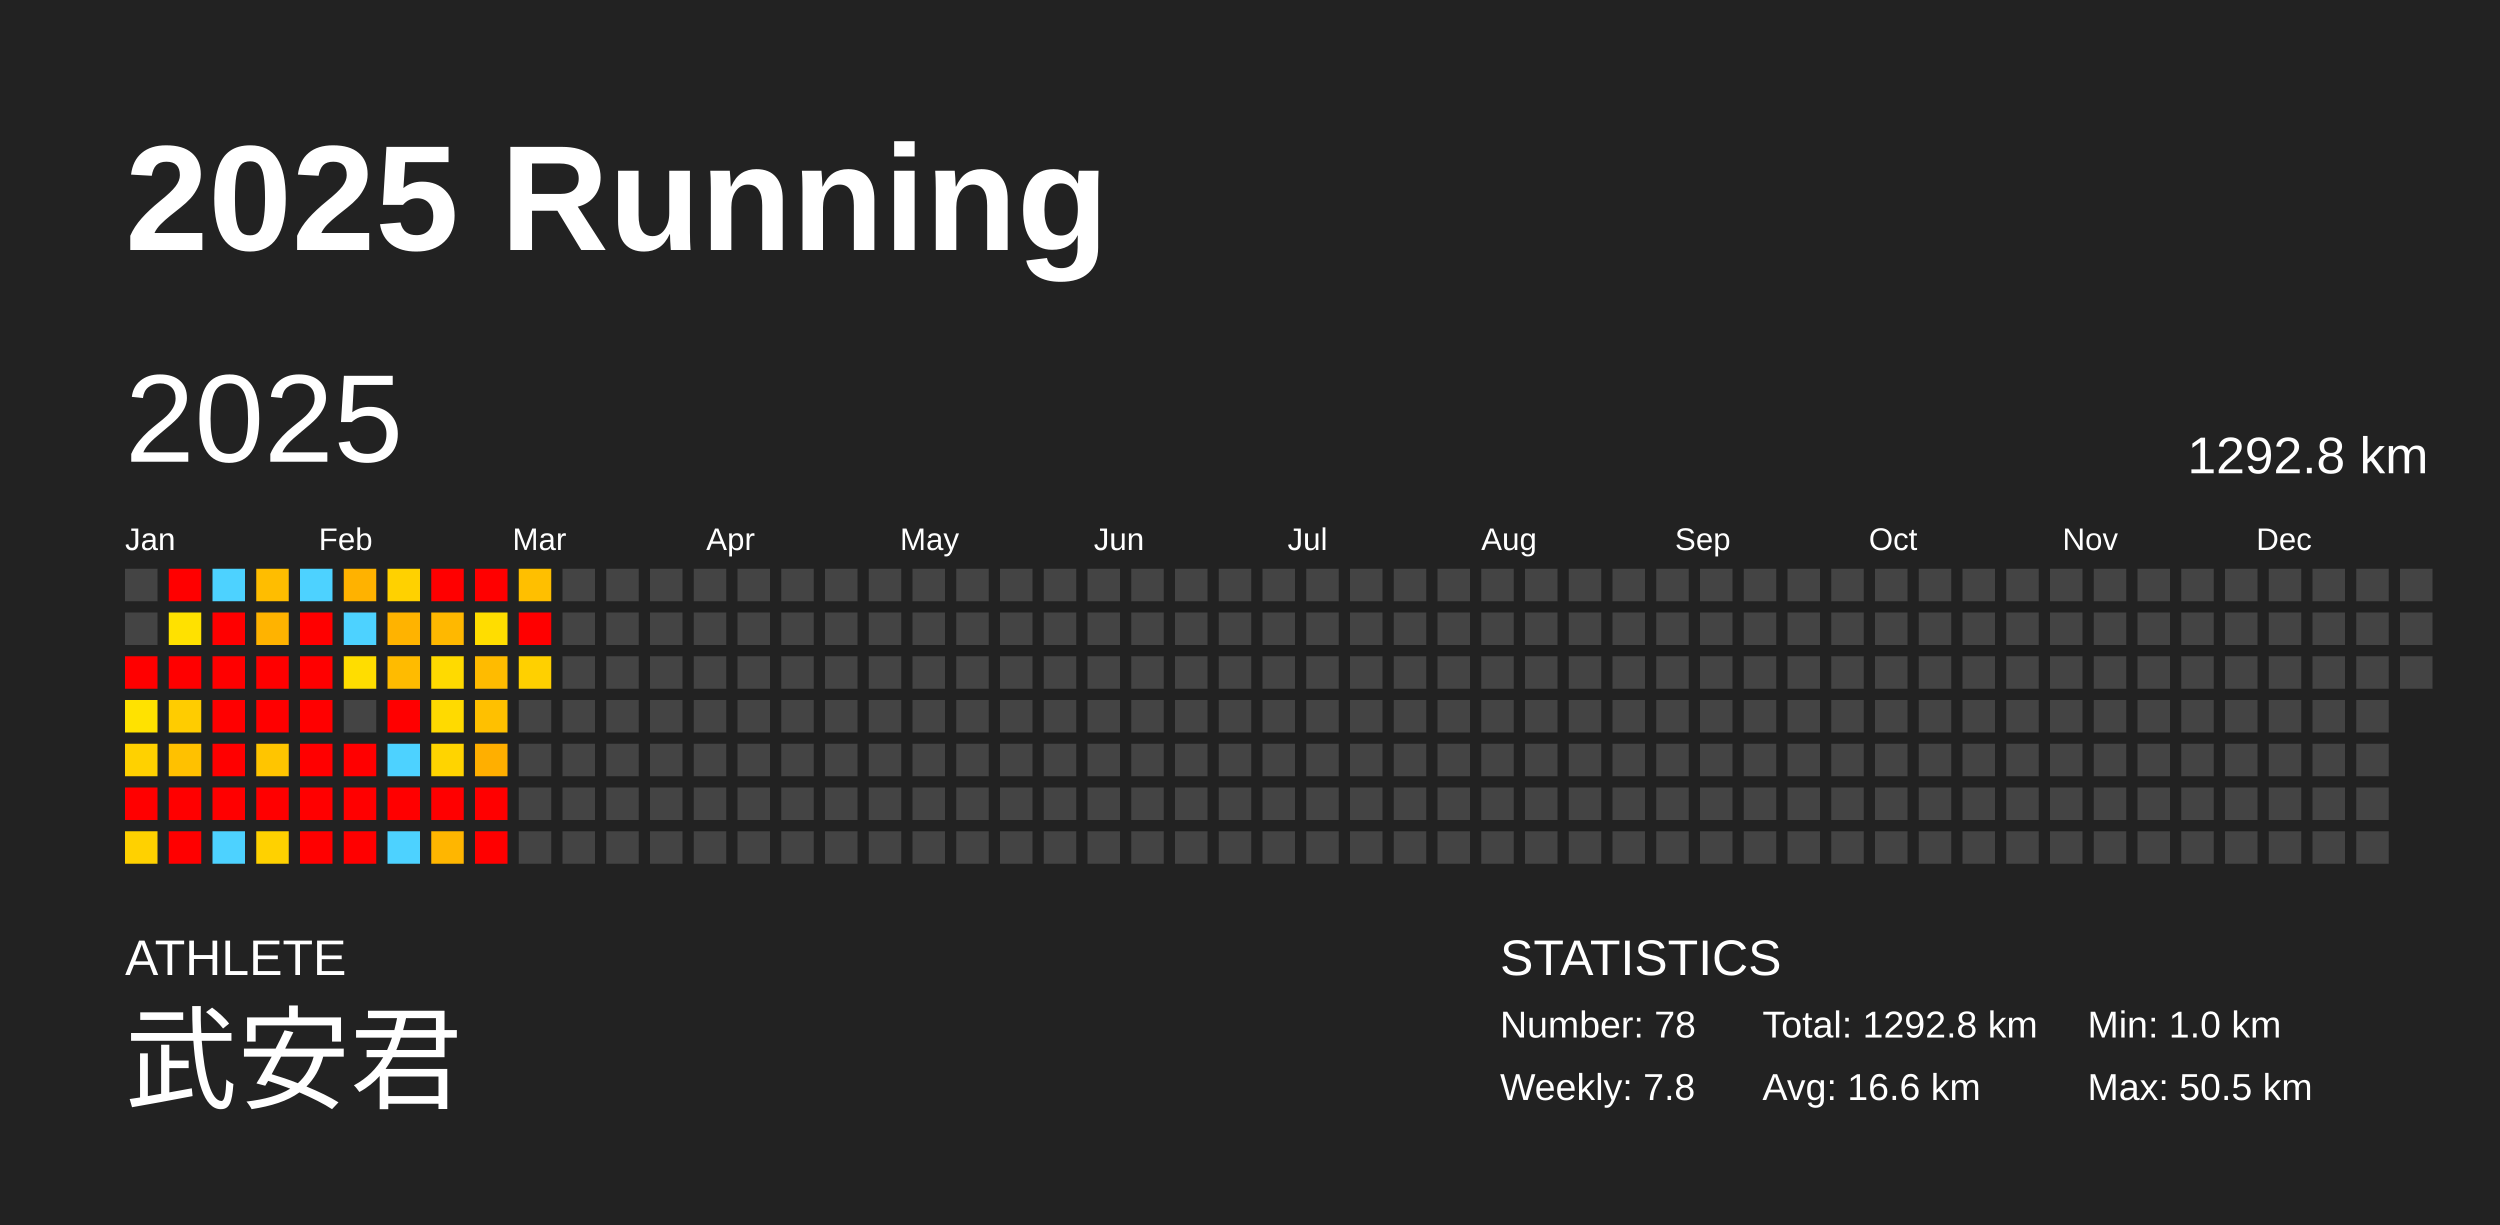
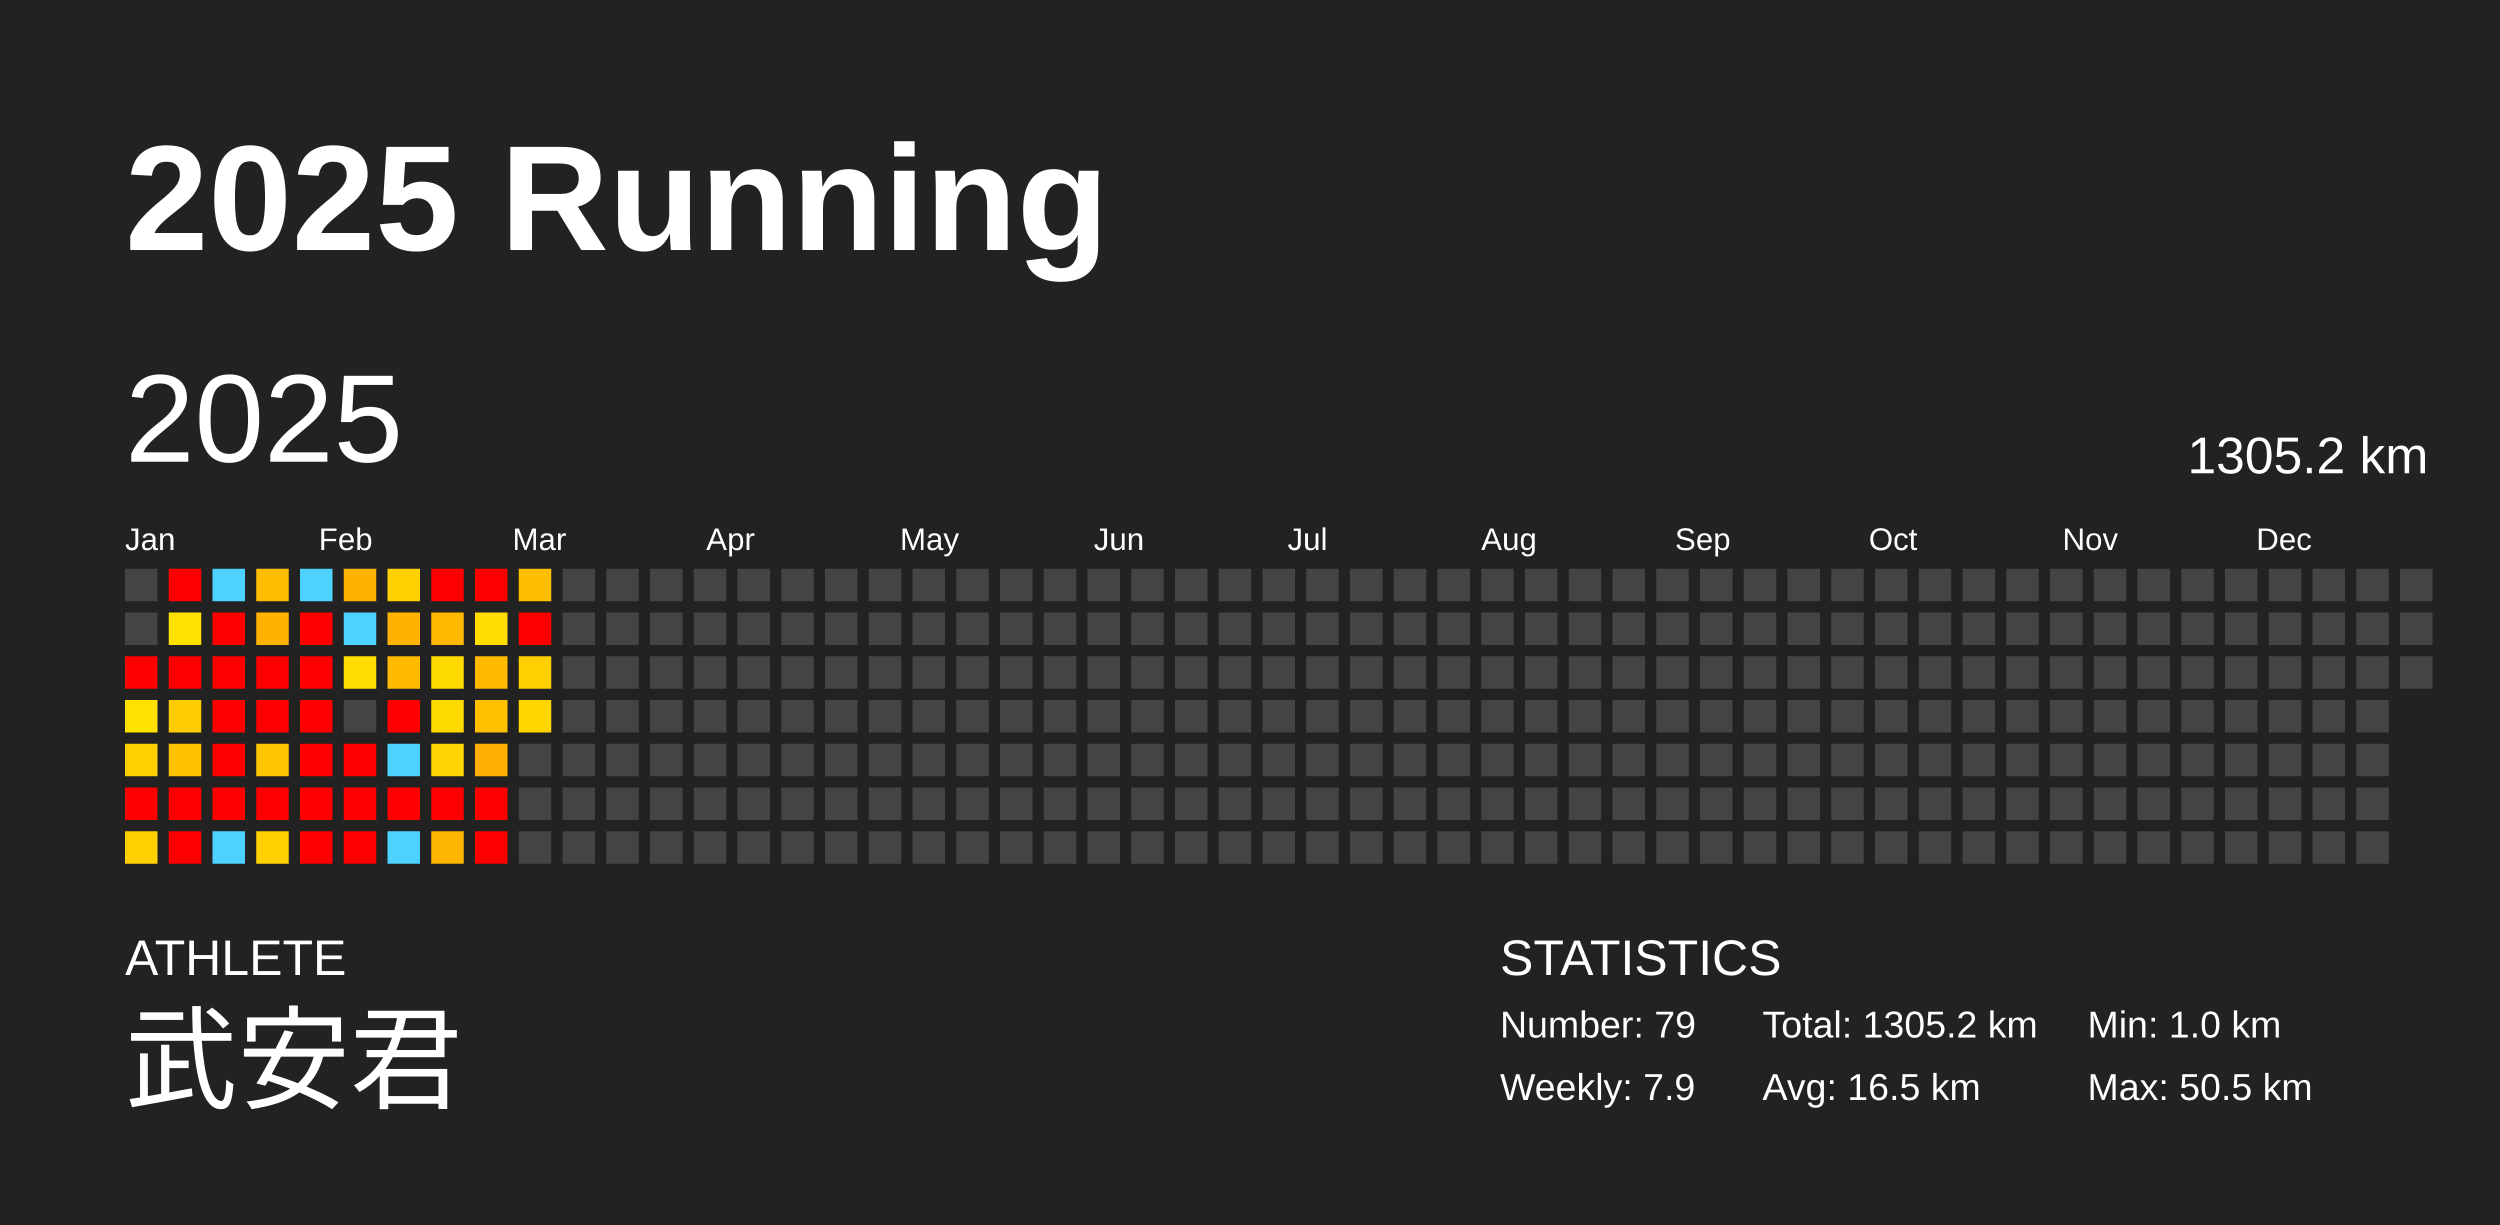
<svg xmlns="http://www.w3.org/2000/svg" baseProfile="full" height="98mm" version="1.1" viewBox="0,0,200,98" width="200mm">
  <defs />
  <rect fill="#222222" height="98" width="200" x="0" y="0" />
  <text fill="#FFFFFF" style="font-size:12px; font-family:Arial; font-weight:bold;" x="10" y="20">2025 Running</text>
  <text fill="#FFFFFF" style="font-size:4px; font-family:Arial" x="10" y="78">ATHLETE</text>
  <text fill="#FFFFFF" style="font-size:9px; font-family:Arial" x="10" y="88">武安君</text>
  <text fill="#FFFFFF" style="font-size:4px; font-family:Arial" x="120" y="78">STATISTICS</text>
-   <text fill="#FFFFFF" style="font-size:3px; font-family:Arial" x="120" y="83">Number: 78</text>
-   <text fill="#FFFFFF" style="font-size:3px; font-family:Arial" x="120" y="88">Weekly: 7.8</text>
-   <text fill="#FFFFFF" style="font-size:3px; font-family:Arial" x="141" y="83">Total: 1292.8 km</text>
-   <text fill="#FFFFFF" style="font-size:3px; font-family:Arial" x="141" y="88">Avg: 16.6 km</text>
+   <text fill="#FFFFFF" style="font-size:3px; font-family:Arial" x="120" y="83">Number: 79</text>
+   <text fill="#FFFFFF" style="font-size:3px; font-family:Arial" x="120" y="88">Weekly: 7.9</text>
+   <text fill="#FFFFFF" style="font-size:3px; font-family:Arial" x="141" y="83">Total: 1305.2 km</text>
+   <text fill="#FFFFFF" style="font-size:3px; font-family:Arial" x="141" y="88">Avg: 16.5 km</text>
  <text fill="#FFFFFF" style="font-size:3px; font-family:Arial" x="167" y="83">Min: 1.0 km</text>
  <text fill="#FFFFFF" style="font-size:3px; font-family:Arial" x="167" y="88">Max: 50.5 km</text>
  <text dominant-baseline="hanging" fill="#FFFFFF" style="font-size:10.0px; font-family:Arial;" x="10" y="30">2025</text>
-   <text dominant-baseline="hanging" fill="#FFFFFF" style="font-size:4.125px; font-family:Arial;" x="175" y="35">1292.8 km</text>
+   <text dominant-baseline="hanging" fill="#FFFFFF" style="font-size:4.125px; font-family:Arial;" x="175" y="35">1305.2 km</text>
  <text fill="#FFFFFF" style="font-size:2.5px; font-family:Arial" x="10.0" y="44">Jan</text>
  <text fill="#FFFFFF" style="font-size:2.5px; font-family:Arial" x="25.5" y="44">Feb</text>
  <text fill="#FFFFFF" style="font-size:2.5px; font-family:Arial" x="41.0" y="44">Mar</text>
  <text fill="#FFFFFF" style="font-size:2.5px; font-family:Arial" x="56.5" y="44">Apr</text>
  <text fill="#FFFFFF" style="font-size:2.5px; font-family:Arial" x="72.0" y="44">May</text>
  <text fill="#FFFFFF" style="font-size:2.5px; font-family:Arial" x="87.5" y="44">Jun</text>
  <text fill="#FFFFFF" style="font-size:2.5px; font-family:Arial" x="103.0" y="44">Jul</text>
  <text fill="#FFFFFF" style="font-size:2.5px; font-family:Arial" x="118.5" y="44">Aug</text>
  <text fill="#FFFFFF" style="font-size:2.5px; font-family:Arial" x="134.0" y="44">Sep</text>
  <text fill="#FFFFFF" style="font-size:2.5px; font-family:Arial" x="149.5" y="44">Oct</text>
  <text fill="#FFFFFF" style="font-size:2.5px; font-family:Arial" x="165.0" y="44">Nov</text>
  <text fill="#FFFFFF" style="font-size:2.5px; font-family:Arial" x="180.5" y="44">Dec</text>
  <rect fill="#444444" height="2.6" width="2.6" x="10.0" y="45.5" />
  <rect fill="#444444" height="2.6" width="2.6" x="10.0" y="49.0" />
  <rect fill="red" height="2.6" width="2.6" x="10.0" y="52.5" />
  <rect fill="#ffe200" height="2.6" width="2.6" x="10.0" y="56.0" />
  <rect fill="#ffd100" height="2.6" width="2.6" x="10.0" y="59.5" />
  <rect fill="red" height="2.6" width="2.6" x="10.0" y="63.0" />
  <rect fill="#ffd100" height="2.6" width="2.6" x="10.0" y="66.5" />
  <rect fill="red" height="2.6" width="2.6" x="13.5" y="45.5" />
  <rect fill="#ffe100" height="2.6" width="2.6" x="13.5" y="49.0" />
  <rect fill="red" height="2.6" width="2.6" x="13.5" y="52.5" />
  <rect fill="#ffcc00" height="2.6" width="2.6" x="13.5" y="56.0" />
  <rect fill="#ffc100" height="2.6" width="2.6" x="13.5" y="59.5" />
  <rect fill="red" height="2.6" width="2.6" x="13.5" y="63.0" />
  <rect fill="red" height="2.6" width="2.6" x="13.5" y="66.5" />
  <rect fill="#4dd2ff" height="2.6" width="2.6" x="17.0" y="45.5" />
  <rect fill="red" height="2.6" width="2.6" x="17.0" y="49.0" />
  <rect fill="red" height="2.6" width="2.6" x="17.0" y="52.5" />
  <rect fill="red" height="2.6" width="2.6" x="17.0" y="56.0" />
  <rect fill="red" height="2.6" width="2.6" x="17.0" y="59.5" />
  <rect fill="red" height="2.6" width="2.6" x="17.0" y="63.0" />
  <rect fill="#4dd2ff" height="2.6" width="2.6" x="17.0" y="66.5" />
  <rect fill="#ffbd00" height="2.6" width="2.6" x="20.5" y="45.5" />
  <rect fill="#ffb300" height="2.6" width="2.6" x="20.5" y="49.0" />
  <rect fill="red" height="2.6" width="2.6" x="20.5" y="52.5" />
  <rect fill="red" height="2.6" width="2.6" x="20.5" y="56.0" />
  <rect fill="#ffc500" height="2.6" width="2.6" x="20.5" y="59.5" />
  <rect fill="red" height="2.6" width="2.6" x="20.5" y="63.0" />
  <rect fill="#ffd100" height="2.6" width="2.6" x="20.5" y="66.5" />
  <rect fill="#4dd2ff" height="2.6" width="2.6" x="24.0" y="45.5" />
  <rect fill="red" height="2.6" width="2.6" x="24.0" y="49.0" />
  <rect fill="red" height="2.6" width="2.6" x="24.0" y="52.5" />
  <rect fill="red" height="2.6" width="2.6" x="24.0" y="56.0" />
  <rect fill="red" height="2.6" width="2.6" x="24.0" y="59.5" />
  <rect fill="red" height="2.6" width="2.6" x="24.0" y="63.0" />
  <rect fill="red" height="2.6" width="2.6" x="24.0" y="66.5" />
  <rect fill="#ffb200" height="2.6" width="2.6" x="27.5" y="45.5" />
  <rect fill="#4dd2ff" height="2.6" width="2.6" x="27.5" y="49.0" />
  <rect fill="#ffdd00" height="2.6" width="2.6" x="27.5" y="52.5" />
  <rect fill="#444444" height="2.6" width="2.6" x="27.5" y="56.0" />
  <rect fill="red" height="2.6" width="2.6" x="27.5" y="59.5" />
  <rect fill="red" height="2.6" width="2.6" x="27.5" y="63.0" />
  <rect fill="red" height="2.6" width="2.6" x="27.5" y="66.5" />
  <rect fill="#ffd100" height="2.6" width="2.6" x="31.0" y="45.5" />
  <rect fill="#ffb300" height="2.6" width="2.6" x="31.0" y="49.0" />
  <rect fill="#ffbb00" height="2.6" width="2.6" x="31.0" y="52.5" />
  <rect fill="red" height="2.6" width="2.6" x="31.0" y="56.0" />
  <rect fill="#4dd2ff" height="2.6" width="2.6" x="31.0" y="59.5" />
  <rect fill="red" height="2.6" width="2.6" x="31.0" y="63.0" />
  <rect fill="#4dd2ff" height="2.6" width="2.6" x="31.0" y="66.5" />
  <rect fill="red" height="2.6" width="2.6" x="34.5" y="45.5" />
  <rect fill="#ffb800" height="2.6" width="2.6" x="34.5" y="49.0" />
  <rect fill="#ffda00" height="2.6" width="2.6" x="34.5" y="52.5" />
  <rect fill="#ffda00" height="2.6" width="2.6" x="34.5" y="56.0" />
  <rect fill="#ffd400" height="2.6" width="2.6" x="34.5" y="59.5" />
  <rect fill="red" height="2.6" width="2.6" x="34.5" y="63.0" />
  <rect fill="#ffb600" height="2.6" width="2.6" x="34.5" y="66.5" />
  <rect fill="red" height="2.6" width="2.6" x="38.0" y="45.5" />
  <rect fill="#ffdd00" height="2.6" width="2.6" x="38.0" y="49.0" />
  <rect fill="#ffbb00" height="2.6" width="2.6" x="38.0" y="52.5" />
  <rect fill="#ffc000" height="2.6" width="2.6" x="38.0" y="56.0" />
  <rect fill="#ffaf00" height="2.6" width="2.6" x="38.0" y="59.5" />
  <rect fill="red" height="2.6" width="2.6" x="38.0" y="63.0" />
  <rect fill="red" height="2.6" width="2.6" x="38.0" y="66.5" />
  <rect fill="#ffbf00" height="2.6" width="2.6" x="41.5" y="45.5" />
  <rect fill="red" height="2.6" width="2.6" x="41.5" y="49.0" />
  <rect fill="#ffd000" height="2.6" width="2.6" x="41.5" y="52.5" />
-   <rect fill="#444444" height="2.6" width="2.6" x="41.5" y="56.0" />
+   <rect fill="#ffd600" height="2.6" width="2.6" x="41.5" y="56.0" />
  <rect fill="#444444" height="2.6" width="2.6" x="41.5" y="59.5" />
  <rect fill="#444444" height="2.6" width="2.6" x="41.5" y="63.0" />
  <rect fill="#444444" height="2.6" width="2.6" x="41.5" y="66.5" />
  <rect fill="#444444" height="2.6" width="2.6" x="45.0" y="45.5" />
  <rect fill="#444444" height="2.6" width="2.6" x="45.0" y="49.0" />
  <rect fill="#444444" height="2.6" width="2.6" x="45.0" y="52.5" />
  <rect fill="#444444" height="2.6" width="2.6" x="45.0" y="56.0" />
  <rect fill="#444444" height="2.6" width="2.6" x="45.0" y="59.5" />
  <rect fill="#444444" height="2.6" width="2.6" x="45.0" y="63.0" />
  <rect fill="#444444" height="2.6" width="2.6" x="45.0" y="66.5" />
  <rect fill="#444444" height="2.6" width="2.6" x="48.5" y="45.5" />
  <rect fill="#444444" height="2.6" width="2.6" x="48.5" y="49.0" />
  <rect fill="#444444" height="2.6" width="2.6" x="48.5" y="52.5" />
  <rect fill="#444444" height="2.6" width="2.6" x="48.5" y="56.0" />
  <rect fill="#444444" height="2.6" width="2.6" x="48.5" y="59.5" />
  <rect fill="#444444" height="2.6" width="2.6" x="48.5" y="63.0" />
  <rect fill="#444444" height="2.6" width="2.6" x="48.5" y="66.5" />
  <rect fill="#444444" height="2.6" width="2.6" x="52.0" y="45.5" />
  <rect fill="#444444" height="2.6" width="2.6" x="52.0" y="49.0" />
  <rect fill="#444444" height="2.6" width="2.6" x="52.0" y="52.5" />
  <rect fill="#444444" height="2.6" width="2.6" x="52.0" y="56.0" />
  <rect fill="#444444" height="2.6" width="2.6" x="52.0" y="59.5" />
  <rect fill="#444444" height="2.6" width="2.6" x="52.0" y="63.0" />
  <rect fill="#444444" height="2.6" width="2.6" x="52.0" y="66.5" />
  <rect fill="#444444" height="2.6" width="2.6" x="55.5" y="45.5" />
  <rect fill="#444444" height="2.6" width="2.6" x="55.5" y="49.0" />
  <rect fill="#444444" height="2.6" width="2.6" x="55.5" y="52.5" />
  <rect fill="#444444" height="2.6" width="2.6" x="55.5" y="56.0" />
  <rect fill="#444444" height="2.6" width="2.6" x="55.5" y="59.5" />
  <rect fill="#444444" height="2.6" width="2.6" x="55.5" y="63.0" />
  <rect fill="#444444" height="2.6" width="2.6" x="55.5" y="66.5" />
  <rect fill="#444444" height="2.6" width="2.6" x="59.0" y="45.5" />
  <rect fill="#444444" height="2.6" width="2.6" x="59.0" y="49.0" />
  <rect fill="#444444" height="2.6" width="2.6" x="59.0" y="52.5" />
  <rect fill="#444444" height="2.6" width="2.6" x="59.0" y="56.0" />
  <rect fill="#444444" height="2.6" width="2.6" x="59.0" y="59.5" />
  <rect fill="#444444" height="2.6" width="2.6" x="59.0" y="63.0" />
  <rect fill="#444444" height="2.6" width="2.6" x="59.0" y="66.5" />
  <rect fill="#444444" height="2.6" width="2.6" x="62.5" y="45.5" />
  <rect fill="#444444" height="2.6" width="2.6" x="62.5" y="49.0" />
  <rect fill="#444444" height="2.6" width="2.6" x="62.5" y="52.5" />
  <rect fill="#444444" height="2.6" width="2.6" x="62.5" y="56.0" />
  <rect fill="#444444" height="2.6" width="2.6" x="62.5" y="59.5" />
  <rect fill="#444444" height="2.6" width="2.6" x="62.5" y="63.0" />
  <rect fill="#444444" height="2.6" width="2.6" x="62.5" y="66.5" />
  <rect fill="#444444" height="2.6" width="2.6" x="66.0" y="45.5" />
  <rect fill="#444444" height="2.6" width="2.6" x="66.0" y="49.0" />
  <rect fill="#444444" height="2.6" width="2.6" x="66.0" y="52.5" />
  <rect fill="#444444" height="2.6" width="2.6" x="66.0" y="56.0" />
  <rect fill="#444444" height="2.6" width="2.6" x="66.0" y="59.5" />
  <rect fill="#444444" height="2.6" width="2.6" x="66.0" y="63.0" />
  <rect fill="#444444" height="2.6" width="2.6" x="66.0" y="66.5" />
  <rect fill="#444444" height="2.6" width="2.6" x="69.5" y="45.5" />
  <rect fill="#444444" height="2.6" width="2.6" x="69.5" y="49.0" />
  <rect fill="#444444" height="2.6" width="2.6" x="69.5" y="52.5" />
  <rect fill="#444444" height="2.6" width="2.6" x="69.5" y="56.0" />
  <rect fill="#444444" height="2.6" width="2.6" x="69.5" y="59.5" />
  <rect fill="#444444" height="2.6" width="2.6" x="69.5" y="63.0" />
  <rect fill="#444444" height="2.6" width="2.6" x="69.5" y="66.5" />
  <rect fill="#444444" height="2.6" width="2.6" x="73.0" y="45.5" />
  <rect fill="#444444" height="2.6" width="2.6" x="73.0" y="49.0" />
  <rect fill="#444444" height="2.6" width="2.6" x="73.0" y="52.5" />
  <rect fill="#444444" height="2.6" width="2.6" x="73.0" y="56.0" />
  <rect fill="#444444" height="2.6" width="2.6" x="73.0" y="59.5" />
  <rect fill="#444444" height="2.6" width="2.6" x="73.0" y="63.0" />
  <rect fill="#444444" height="2.6" width="2.6" x="73.0" y="66.5" />
  <rect fill="#444444" height="2.6" width="2.6" x="76.5" y="45.5" />
  <rect fill="#444444" height="2.6" width="2.6" x="76.5" y="49.0" />
  <rect fill="#444444" height="2.6" width="2.6" x="76.5" y="52.5" />
  <rect fill="#444444" height="2.6" width="2.6" x="76.5" y="56.0" />
  <rect fill="#444444" height="2.6" width="2.6" x="76.5" y="59.5" />
  <rect fill="#444444" height="2.6" width="2.6" x="76.5" y="63.0" />
  <rect fill="#444444" height="2.6" width="2.6" x="76.5" y="66.5" />
  <rect fill="#444444" height="2.6" width="2.6" x="80.0" y="45.5" />
  <rect fill="#444444" height="2.6" width="2.6" x="80.0" y="49.0" />
  <rect fill="#444444" height="2.6" width="2.6" x="80.0" y="52.5" />
  <rect fill="#444444" height="2.6" width="2.6" x="80.0" y="56.0" />
  <rect fill="#444444" height="2.6" width="2.6" x="80.0" y="59.5" />
  <rect fill="#444444" height="2.6" width="2.6" x="80.0" y="63.0" />
  <rect fill="#444444" height="2.6" width="2.6" x="80.0" y="66.5" />
  <rect fill="#444444" height="2.6" width="2.6" x="83.5" y="45.5" />
  <rect fill="#444444" height="2.6" width="2.6" x="83.5" y="49.0" />
  <rect fill="#444444" height="2.6" width="2.6" x="83.5" y="52.5" />
  <rect fill="#444444" height="2.6" width="2.6" x="83.5" y="56.0" />
  <rect fill="#444444" height="2.6" width="2.6" x="83.5" y="59.5" />
  <rect fill="#444444" height="2.6" width="2.6" x="83.5" y="63.0" />
  <rect fill="#444444" height="2.6" width="2.6" x="83.5" y="66.5" />
  <rect fill="#444444" height="2.6" width="2.6" x="87.0" y="45.5" />
  <rect fill="#444444" height="2.6" width="2.6" x="87.0" y="49.0" />
  <rect fill="#444444" height="2.6" width="2.6" x="87.0" y="52.5" />
  <rect fill="#444444" height="2.6" width="2.6" x="87.0" y="56.0" />
  <rect fill="#444444" height="2.6" width="2.6" x="87.0" y="59.5" />
  <rect fill="#444444" height="2.6" width="2.6" x="87.0" y="63.0" />
  <rect fill="#444444" height="2.6" width="2.6" x="87.0" y="66.5" />
  <rect fill="#444444" height="2.6" width="2.6" x="90.5" y="45.5" />
  <rect fill="#444444" height="2.6" width="2.6" x="90.5" y="49.0" />
  <rect fill="#444444" height="2.6" width="2.6" x="90.5" y="52.5" />
  <rect fill="#444444" height="2.6" width="2.6" x="90.5" y="56.0" />
  <rect fill="#444444" height="2.6" width="2.6" x="90.5" y="59.5" />
  <rect fill="#444444" height="2.6" width="2.6" x="90.5" y="63.0" />
  <rect fill="#444444" height="2.6" width="2.6" x="90.5" y="66.5" />
  <rect fill="#444444" height="2.6" width="2.6" x="94.0" y="45.5" />
  <rect fill="#444444" height="2.6" width="2.6" x="94.0" y="49.0" />
  <rect fill="#444444" height="2.6" width="2.6" x="94.0" y="52.5" />
  <rect fill="#444444" height="2.6" width="2.6" x="94.0" y="56.0" />
  <rect fill="#444444" height="2.6" width="2.6" x="94.0" y="59.5" />
  <rect fill="#444444" height="2.6" width="2.6" x="94.0" y="63.0" />
  <rect fill="#444444" height="2.6" width="2.6" x="94.0" y="66.5" />
  <rect fill="#444444" height="2.6" width="2.6" x="97.5" y="45.5" />
  <rect fill="#444444" height="2.6" width="2.6" x="97.5" y="49.0" />
  <rect fill="#444444" height="2.6" width="2.6" x="97.5" y="52.5" />
  <rect fill="#444444" height="2.6" width="2.6" x="97.5" y="56.0" />
  <rect fill="#444444" height="2.6" width="2.6" x="97.5" y="59.5" />
  <rect fill="#444444" height="2.6" width="2.6" x="97.5" y="63.0" />
  <rect fill="#444444" height="2.6" width="2.6" x="97.5" y="66.5" />
  <rect fill="#444444" height="2.6" width="2.6" x="101.0" y="45.5" />
  <rect fill="#444444" height="2.6" width="2.6" x="101.0" y="49.0" />
  <rect fill="#444444" height="2.6" width="2.6" x="101.0" y="52.5" />
  <rect fill="#444444" height="2.6" width="2.6" x="101.0" y="56.0" />
  <rect fill="#444444" height="2.6" width="2.6" x="101.0" y="59.5" />
  <rect fill="#444444" height="2.6" width="2.6" x="101.0" y="63.0" />
  <rect fill="#444444" height="2.6" width="2.6" x="101.0" y="66.5" />
  <rect fill="#444444" height="2.6" width="2.6" x="104.5" y="45.5" />
  <rect fill="#444444" height="2.6" width="2.6" x="104.5" y="49.0" />
  <rect fill="#444444" height="2.6" width="2.6" x="104.5" y="52.5" />
  <rect fill="#444444" height="2.6" width="2.6" x="104.5" y="56.0" />
  <rect fill="#444444" height="2.6" width="2.6" x="104.5" y="59.5" />
  <rect fill="#444444" height="2.6" width="2.6" x="104.5" y="63.0" />
  <rect fill="#444444" height="2.6" width="2.6" x="104.5" y="66.5" />
  <rect fill="#444444" height="2.6" width="2.6" x="108.0" y="45.5" />
  <rect fill="#444444" height="2.6" width="2.6" x="108.0" y="49.0" />
  <rect fill="#444444" height="2.6" width="2.6" x="108.0" y="52.5" />
  <rect fill="#444444" height="2.6" width="2.6" x="108.0" y="56.0" />
  <rect fill="#444444" height="2.6" width="2.6" x="108.0" y="59.5" />
  <rect fill="#444444" height="2.6" width="2.6" x="108.0" y="63.0" />
  <rect fill="#444444" height="2.6" width="2.6" x="108.0" y="66.5" />
  <rect fill="#444444" height="2.6" width="2.6" x="111.5" y="45.5" />
  <rect fill="#444444" height="2.6" width="2.6" x="111.5" y="49.0" />
  <rect fill="#444444" height="2.6" width="2.6" x="111.5" y="52.5" />
  <rect fill="#444444" height="2.6" width="2.6" x="111.5" y="56.0" />
  <rect fill="#444444" height="2.6" width="2.6" x="111.5" y="59.5" />
  <rect fill="#444444" height="2.6" width="2.6" x="111.5" y="63.0" />
  <rect fill="#444444" height="2.6" width="2.6" x="111.5" y="66.5" />
  <rect fill="#444444" height="2.6" width="2.6" x="115.0" y="45.5" />
  <rect fill="#444444" height="2.6" width="2.6" x="115.0" y="49.0" />
  <rect fill="#444444" height="2.6" width="2.6" x="115.0" y="52.5" />
  <rect fill="#444444" height="2.6" width="2.6" x="115.0" y="56.0" />
  <rect fill="#444444" height="2.6" width="2.6" x="115.0" y="59.5" />
  <rect fill="#444444" height="2.6" width="2.6" x="115.0" y="63.0" />
  <rect fill="#444444" height="2.6" width="2.6" x="115.0" y="66.5" />
  <rect fill="#444444" height="2.6" width="2.6" x="118.5" y="45.5" />
  <rect fill="#444444" height="2.6" width="2.6" x="118.5" y="49.0" />
  <rect fill="#444444" height="2.6" width="2.6" x="118.5" y="52.5" />
  <rect fill="#444444" height="2.6" width="2.6" x="118.5" y="56.0" />
  <rect fill="#444444" height="2.6" width="2.6" x="118.5" y="59.5" />
  <rect fill="#444444" height="2.6" width="2.6" x="118.5" y="63.0" />
  <rect fill="#444444" height="2.6" width="2.6" x="118.5" y="66.5" />
  <rect fill="#444444" height="2.6" width="2.6" x="122.0" y="45.5" />
  <rect fill="#444444" height="2.6" width="2.6" x="122.0" y="49.0" />
  <rect fill="#444444" height="2.6" width="2.6" x="122.0" y="52.5" />
  <rect fill="#444444" height="2.6" width="2.6" x="122.0" y="56.0" />
  <rect fill="#444444" height="2.6" width="2.6" x="122.0" y="59.5" />
  <rect fill="#444444" height="2.6" width="2.6" x="122.0" y="63.0" />
  <rect fill="#444444" height="2.6" width="2.6" x="122.0" y="66.5" />
  <rect fill="#444444" height="2.6" width="2.6" x="125.5" y="45.5" />
  <rect fill="#444444" height="2.6" width="2.6" x="125.5" y="49.0" />
  <rect fill="#444444" height="2.6" width="2.6" x="125.5" y="52.5" />
  <rect fill="#444444" height="2.6" width="2.6" x="125.5" y="56.0" />
  <rect fill="#444444" height="2.6" width="2.6" x="125.5" y="59.5" />
  <rect fill="#444444" height="2.6" width="2.6" x="125.5" y="63.0" />
  <rect fill="#444444" height="2.6" width="2.6" x="125.5" y="66.5" />
  <rect fill="#444444" height="2.6" width="2.6" x="129.0" y="45.5" />
  <rect fill="#444444" height="2.6" width="2.6" x="129.0" y="49.0" />
  <rect fill="#444444" height="2.6" width="2.6" x="129.0" y="52.5" />
  <rect fill="#444444" height="2.6" width="2.6" x="129.0" y="56.0" />
  <rect fill="#444444" height="2.6" width="2.6" x="129.0" y="59.5" />
  <rect fill="#444444" height="2.6" width="2.6" x="129.0" y="63.0" />
  <rect fill="#444444" height="2.6" width="2.6" x="129.0" y="66.5" />
  <rect fill="#444444" height="2.6" width="2.6" x="132.5" y="45.5" />
  <rect fill="#444444" height="2.6" width="2.6" x="132.5" y="49.0" />
  <rect fill="#444444" height="2.6" width="2.6" x="132.5" y="52.5" />
  <rect fill="#444444" height="2.6" width="2.6" x="132.5" y="56.0" />
  <rect fill="#444444" height="2.6" width="2.6" x="132.5" y="59.5" />
  <rect fill="#444444" height="2.6" width="2.6" x="132.5" y="63.0" />
  <rect fill="#444444" height="2.6" width="2.6" x="132.5" y="66.5" />
  <rect fill="#444444" height="2.6" width="2.6" x="136.0" y="45.5" />
  <rect fill="#444444" height="2.6" width="2.6" x="136.0" y="49.0" />
  <rect fill="#444444" height="2.6" width="2.6" x="136.0" y="52.5" />
  <rect fill="#444444" height="2.6" width="2.6" x="136.0" y="56.0" />
  <rect fill="#444444" height="2.6" width="2.6" x="136.0" y="59.5" />
  <rect fill="#444444" height="2.6" width="2.6" x="136.0" y="63.0" />
  <rect fill="#444444" height="2.6" width="2.6" x="136.0" y="66.5" />
  <rect fill="#444444" height="2.6" width="2.6" x="139.5" y="45.5" />
  <rect fill="#444444" height="2.6" width="2.6" x="139.5" y="49.0" />
  <rect fill="#444444" height="2.6" width="2.6" x="139.5" y="52.5" />
  <rect fill="#444444" height="2.6" width="2.6" x="139.5" y="56.0" />
  <rect fill="#444444" height="2.6" width="2.6" x="139.5" y="59.5" />
  <rect fill="#444444" height="2.6" width="2.6" x="139.5" y="63.0" />
  <rect fill="#444444" height="2.6" width="2.6" x="139.5" y="66.5" />
  <rect fill="#444444" height="2.6" width="2.6" x="143.0" y="45.5" />
  <rect fill="#444444" height="2.6" width="2.6" x="143.0" y="49.0" />
  <rect fill="#444444" height="2.6" width="2.6" x="143.0" y="52.5" />
  <rect fill="#444444" height="2.6" width="2.6" x="143.0" y="56.0" />
  <rect fill="#444444" height="2.6" width="2.6" x="143.0" y="59.5" />
  <rect fill="#444444" height="2.6" width="2.6" x="143.0" y="63.0" />
  <rect fill="#444444" height="2.6" width="2.6" x="143.0" y="66.5" />
  <rect fill="#444444" height="2.6" width="2.6" x="146.5" y="45.5" />
  <rect fill="#444444" height="2.6" width="2.6" x="146.5" y="49.0" />
  <rect fill="#444444" height="2.6" width="2.6" x="146.5" y="52.5" />
  <rect fill="#444444" height="2.6" width="2.6" x="146.5" y="56.0" />
  <rect fill="#444444" height="2.6" width="2.6" x="146.5" y="59.5" />
  <rect fill="#444444" height="2.6" width="2.6" x="146.5" y="63.0" />
  <rect fill="#444444" height="2.6" width="2.6" x="146.5" y="66.5" />
  <rect fill="#444444" height="2.6" width="2.6" x="150.0" y="45.5" />
  <rect fill="#444444" height="2.6" width="2.6" x="150.0" y="49.0" />
  <rect fill="#444444" height="2.6" width="2.6" x="150.0" y="52.5" />
  <rect fill="#444444" height="2.6" width="2.6" x="150.0" y="56.0" />
  <rect fill="#444444" height="2.6" width="2.6" x="150.0" y="59.5" />
  <rect fill="#444444" height="2.6" width="2.6" x="150.0" y="63.0" />
  <rect fill="#444444" height="2.6" width="2.6" x="150.0" y="66.5" />
  <rect fill="#444444" height="2.6" width="2.6" x="153.5" y="45.5" />
  <rect fill="#444444" height="2.6" width="2.6" x="153.5" y="49.0" />
  <rect fill="#444444" height="2.6" width="2.6" x="153.5" y="52.5" />
  <rect fill="#444444" height="2.6" width="2.6" x="153.5" y="56.0" />
  <rect fill="#444444" height="2.6" width="2.6" x="153.5" y="59.5" />
  <rect fill="#444444" height="2.6" width="2.6" x="153.5" y="63.0" />
  <rect fill="#444444" height="2.6" width="2.6" x="153.5" y="66.5" />
  <rect fill="#444444" height="2.6" width="2.6" x="157.0" y="45.5" />
  <rect fill="#444444" height="2.6" width="2.6" x="157.0" y="49.0" />
  <rect fill="#444444" height="2.6" width="2.6" x="157.0" y="52.5" />
  <rect fill="#444444" height="2.6" width="2.6" x="157.0" y="56.0" />
  <rect fill="#444444" height="2.6" width="2.6" x="157.0" y="59.5" />
  <rect fill="#444444" height="2.6" width="2.6" x="157.0" y="63.0" />
  <rect fill="#444444" height="2.6" width="2.6" x="157.0" y="66.5" />
  <rect fill="#444444" height="2.6" width="2.6" x="160.5" y="45.5" />
  <rect fill="#444444" height="2.6" width="2.6" x="160.5" y="49.0" />
  <rect fill="#444444" height="2.6" width="2.6" x="160.5" y="52.5" />
  <rect fill="#444444" height="2.6" width="2.6" x="160.5" y="56.0" />
  <rect fill="#444444" height="2.6" width="2.6" x="160.5" y="59.5" />
  <rect fill="#444444" height="2.6" width="2.6" x="160.5" y="63.0" />
  <rect fill="#444444" height="2.6" width="2.6" x="160.5" y="66.5" />
  <rect fill="#444444" height="2.6" width="2.6" x="164.0" y="45.5" />
  <rect fill="#444444" height="2.6" width="2.6" x="164.0" y="49.0" />
  <rect fill="#444444" height="2.6" width="2.6" x="164.0" y="52.5" />
  <rect fill="#444444" height="2.6" width="2.6" x="164.0" y="56.0" />
  <rect fill="#444444" height="2.6" width="2.6" x="164.0" y="59.5" />
  <rect fill="#444444" height="2.6" width="2.6" x="164.0" y="63.0" />
  <rect fill="#444444" height="2.6" width="2.6" x="164.0" y="66.5" />
  <rect fill="#444444" height="2.6" width="2.6" x="167.5" y="45.5" />
  <rect fill="#444444" height="2.6" width="2.6" x="167.5" y="49.0" />
  <rect fill="#444444" height="2.6" width="2.6" x="167.5" y="52.5" />
  <rect fill="#444444" height="2.6" width="2.6" x="167.5" y="56.0" />
  <rect fill="#444444" height="2.6" width="2.6" x="167.5" y="59.5" />
  <rect fill="#444444" height="2.6" width="2.6" x="167.5" y="63.0" />
  <rect fill="#444444" height="2.6" width="2.6" x="167.5" y="66.5" />
  <rect fill="#444444" height="2.6" width="2.6" x="171.0" y="45.5" />
  <rect fill="#444444" height="2.6" width="2.6" x="171.0" y="49.0" />
  <rect fill="#444444" height="2.6" width="2.6" x="171.0" y="52.5" />
  <rect fill="#444444" height="2.6" width="2.6" x="171.0" y="56.0" />
  <rect fill="#444444" height="2.6" width="2.6" x="171.0" y="59.5" />
  <rect fill="#444444" height="2.6" width="2.6" x="171.0" y="63.0" />
  <rect fill="#444444" height="2.6" width="2.6" x="171.0" y="66.5" />
  <rect fill="#444444" height="2.6" width="2.6" x="174.5" y="45.5" />
  <rect fill="#444444" height="2.6" width="2.6" x="174.5" y="49.0" />
  <rect fill="#444444" height="2.6" width="2.6" x="174.5" y="52.5" />
  <rect fill="#444444" height="2.6" width="2.6" x="174.5" y="56.0" />
  <rect fill="#444444" height="2.6" width="2.6" x="174.5" y="59.5" />
  <rect fill="#444444" height="2.6" width="2.6" x="174.5" y="63.0" />
  <rect fill="#444444" height="2.6" width="2.6" x="174.5" y="66.5" />
  <rect fill="#444444" height="2.6" width="2.6" x="178.0" y="45.5" />
  <rect fill="#444444" height="2.6" width="2.6" x="178.0" y="49.0" />
  <rect fill="#444444" height="2.6" width="2.6" x="178.0" y="52.5" />
  <rect fill="#444444" height="2.6" width="2.6" x="178.0" y="56.0" />
  <rect fill="#444444" height="2.6" width="2.6" x="178.0" y="59.5" />
  <rect fill="#444444" height="2.6" width="2.6" x="178.0" y="63.0" />
  <rect fill="#444444" height="2.6" width="2.6" x="178.0" y="66.5" />
  <rect fill="#444444" height="2.6" width="2.6" x="181.5" y="45.5" />
  <rect fill="#444444" height="2.6" width="2.6" x="181.5" y="49.0" />
  <rect fill="#444444" height="2.6" width="2.6" x="181.5" y="52.5" />
  <rect fill="#444444" height="2.6" width="2.6" x="181.5" y="56.0" />
  <rect fill="#444444" height="2.6" width="2.6" x="181.5" y="59.5" />
  <rect fill="#444444" height="2.6" width="2.6" x="181.5" y="63.0" />
  <rect fill="#444444" height="2.6" width="2.6" x="181.5" y="66.5" />
  <rect fill="#444444" height="2.6" width="2.6" x="185.0" y="45.5" />
  <rect fill="#444444" height="2.6" width="2.6" x="185.0" y="49.0" />
  <rect fill="#444444" height="2.6" width="2.6" x="185.0" y="52.5" />
  <rect fill="#444444" height="2.6" width="2.6" x="185.0" y="56.0" />
  <rect fill="#444444" height="2.6" width="2.6" x="185.0" y="59.5" />
  <rect fill="#444444" height="2.6" width="2.6" x="185.0" y="63.0" />
  <rect fill="#444444" height="2.6" width="2.6" x="185.0" y="66.5" />
  <rect fill="#444444" height="2.6" width="2.6" x="188.5" y="45.5" />
  <rect fill="#444444" height="2.6" width="2.6" x="188.5" y="49.0" />
  <rect fill="#444444" height="2.6" width="2.6" x="188.5" y="52.5" />
  <rect fill="#444444" height="2.6" width="2.6" x="188.5" y="56.0" />
  <rect fill="#444444" height="2.6" width="2.6" x="188.5" y="59.5" />
  <rect fill="#444444" height="2.6" width="2.6" x="188.5" y="63.0" />
  <rect fill="#444444" height="2.6" width="2.6" x="188.5" y="66.5" />
  <rect fill="#444444" height="2.6" width="2.6" x="192.0" y="45.5" />
  <rect fill="#444444" height="2.6" width="2.6" x="192.0" y="49.0" />
  <rect fill="#444444" height="2.6" width="2.6" x="192.0" y="52.5" />
</svg>
